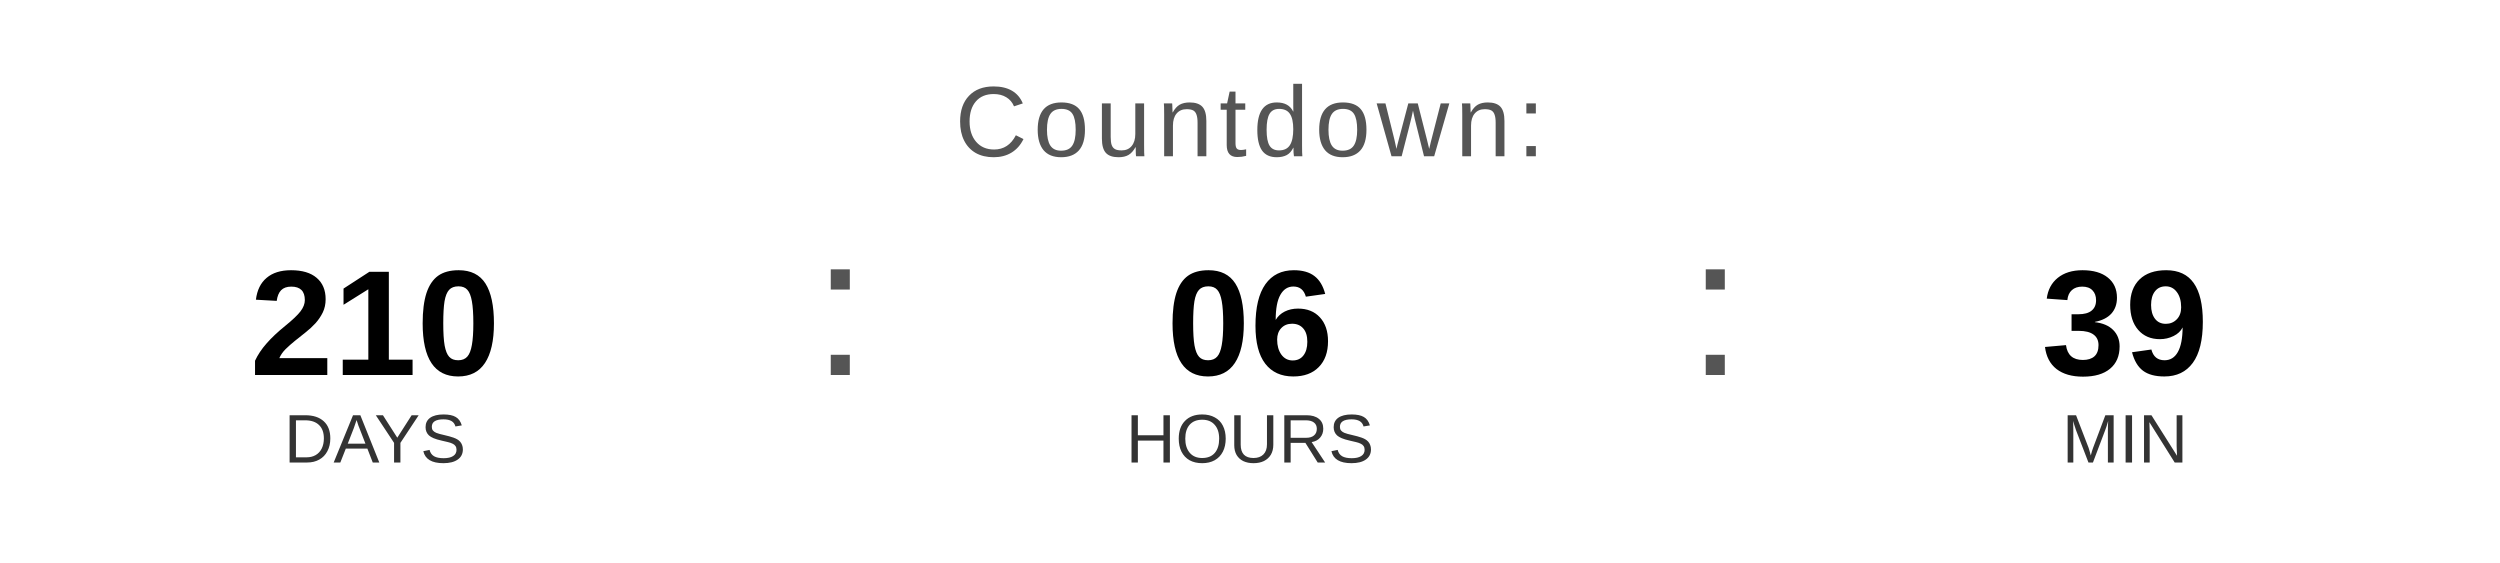
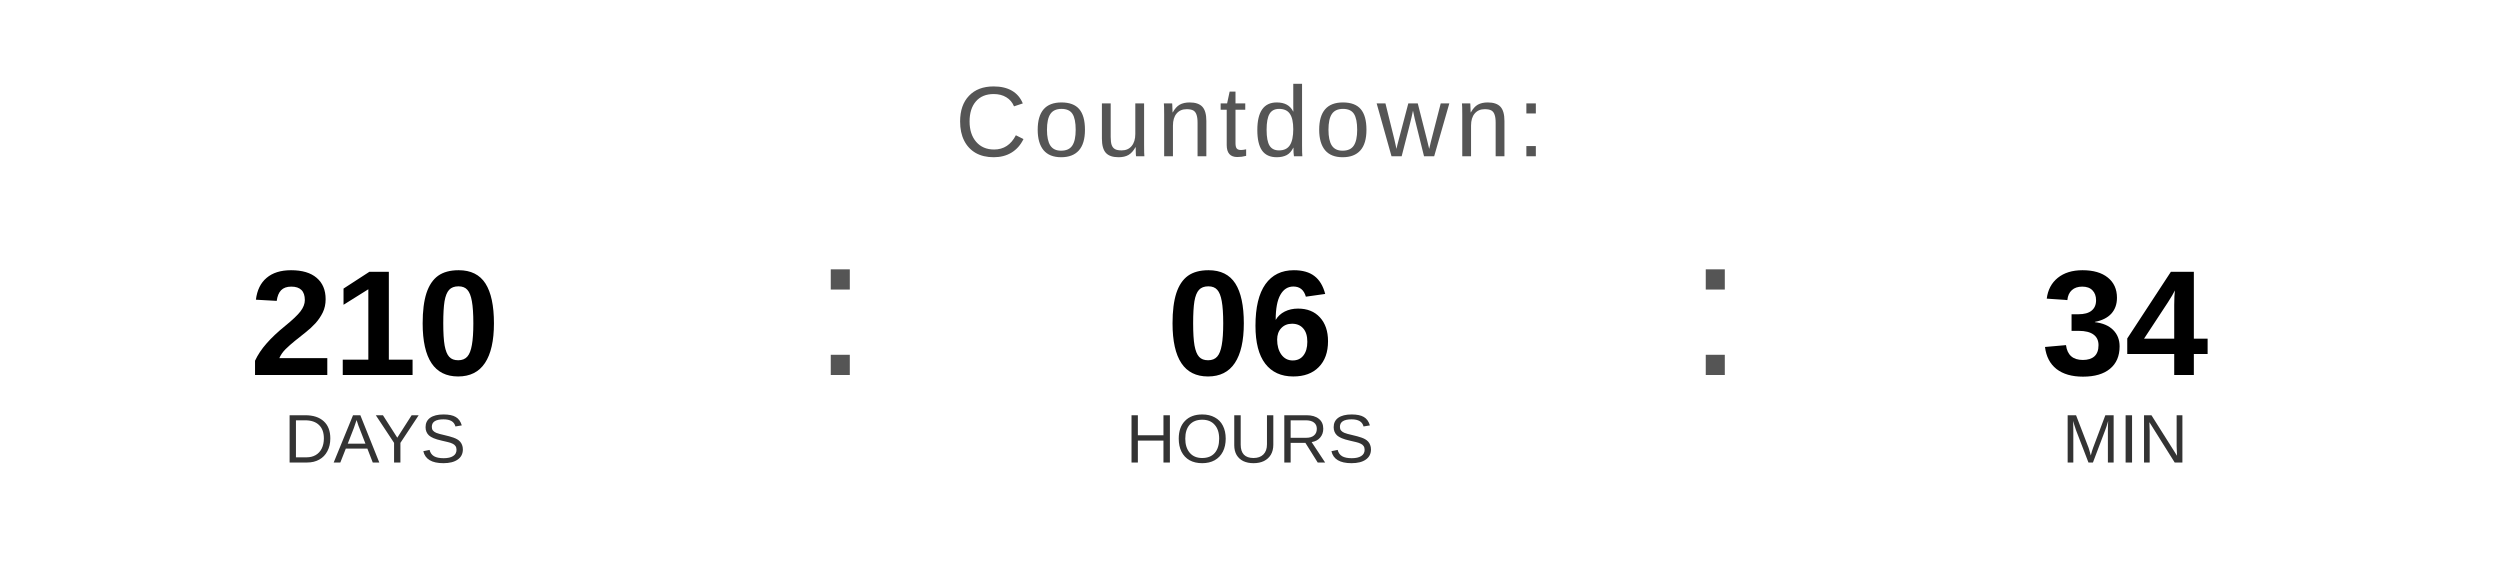
<svg xmlns="http://www.w3.org/2000/svg" width="400" height="90" viewBox="0 0 400 90">
  <text x="200" y="25" font-family="Arial, Helvetica, sans-serif" font-size="16" fill="#555555" text-anchor="middle" letter-spacing="1">
    Countdown:
  </text>
  <text x="60" y="60" font-family="Arial, Helvetica, sans-serif" font-size="24" font-weight="bold" fill="#000000" text-anchor="middle">210</text>
  <text x="60" y="74" font-family="Arial, Helvetica, sans-serif" font-size="11" fill="#333333" text-anchor="middle">DAYS</text>
  <text x="130" y="60" font-family="Arial, sans-serif" font-size="32" fill="#555555">:</text>
  <text x="200" y="60" font-family="Arial, Helvetica, sans-serif" font-size="24" font-weight="bold" fill="#000000" text-anchor="middle">06</text>
  <text x="200" y="74" font-family="Arial, Helvetica, sans-serif" font-size="11" fill="#333333" text-anchor="middle">HOURS</text>
  <text x="270" y="60" font-family="Arial, sans-serif" font-size="32" fill="#555555">:</text>
-   <text x="340" y="60" font-family="Arial, Helvetica, sans-serif" font-size="24" font-weight="bold" fill="#000000" text-anchor="middle">39</text>
+   <text x="340" y="60" font-family="Arial, Helvetica, sans-serif" font-size="24" font-weight="bold" fill="#000000" text-anchor="middle">34</text>
  <text x="340" y="74" font-family="Arial, Helvetica, sans-serif" font-size="11" fill="#333333" text-anchor="middle">MIN</text>
</svg>
